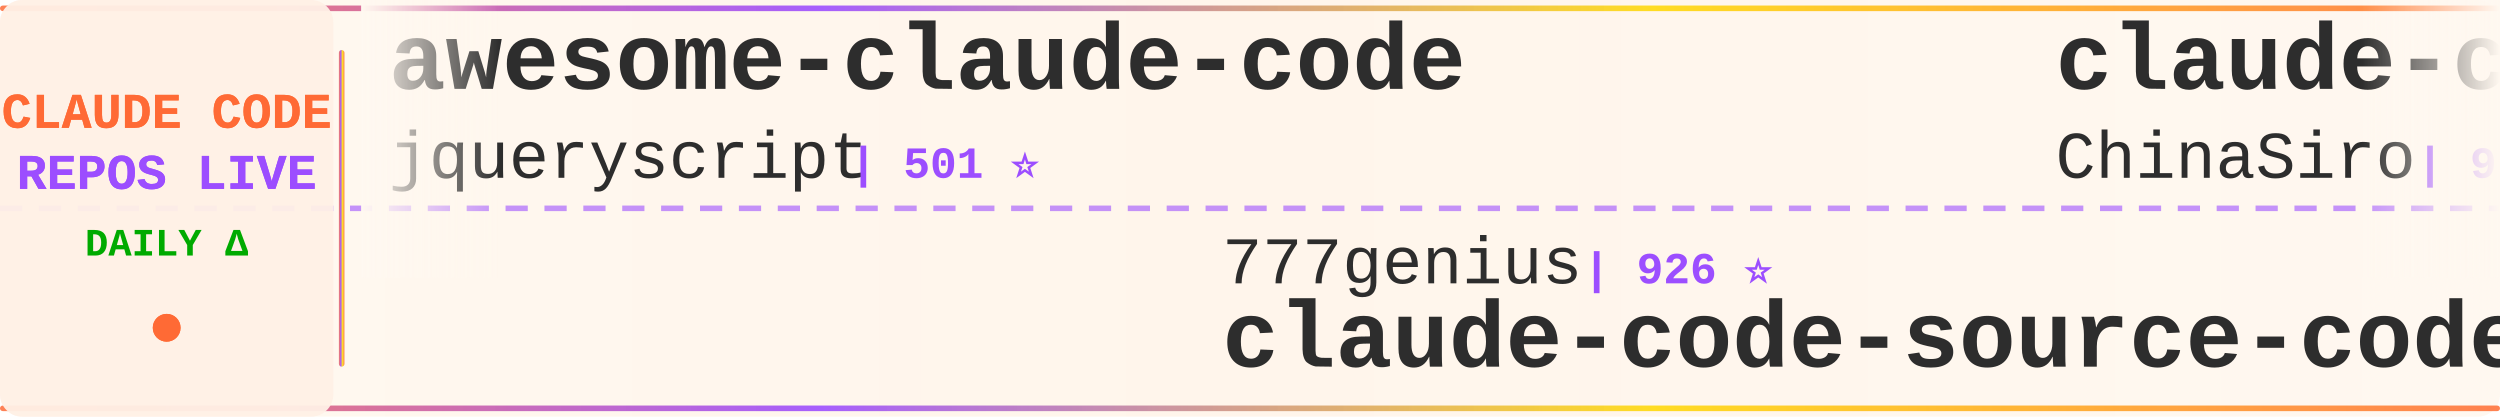
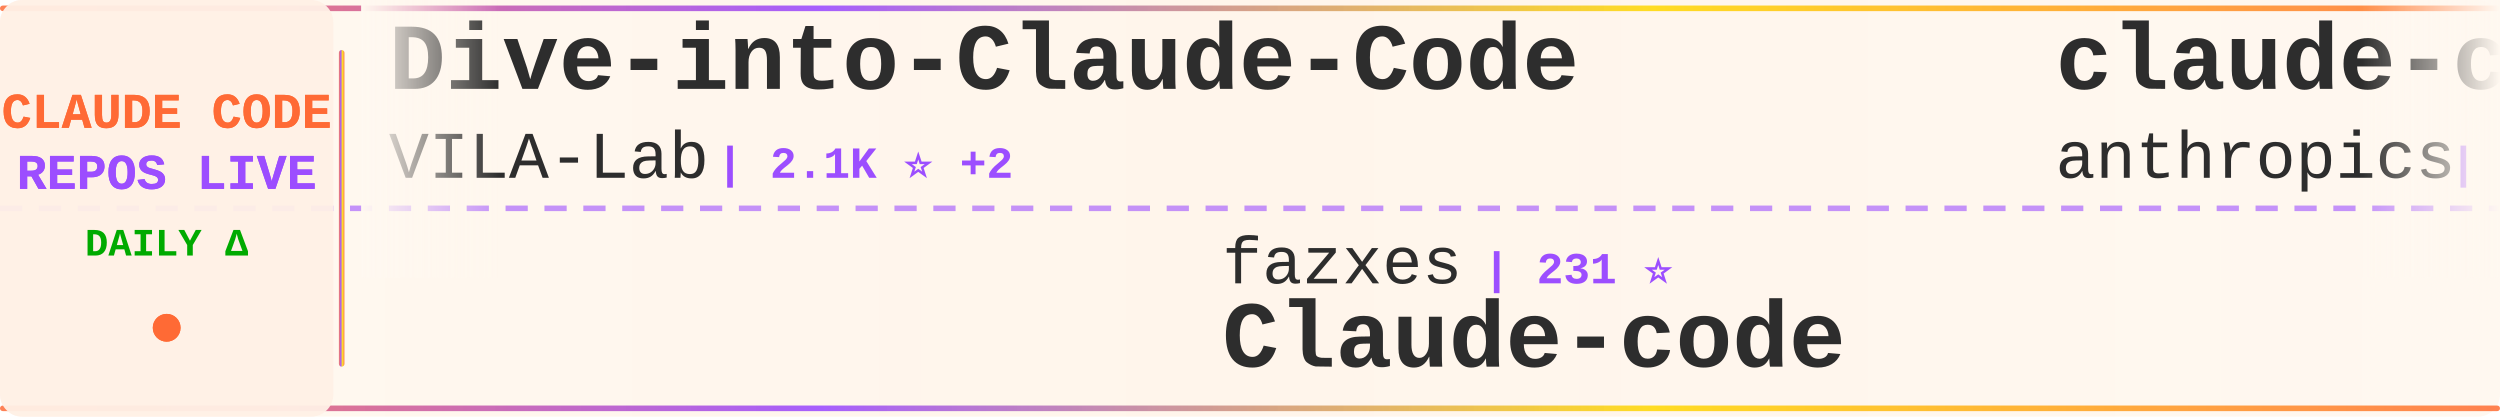
<svg xmlns="http://www.w3.org/2000/svg" width="900" height="150">
  <defs>
    <linearGradient id="tickerBg" x1="0%" y1="0%" x2="100%" y2="0%">
      <stop offset="0%" style="stop-color:#fff8f0;stop-opacity:0.98" />
      <stop offset="50%" style="stop-color:#fff5eb;stop-opacity:1" />
      <stop offset="100%" style="stop-color:#fff8f0;stop-opacity:0.98" />
    </linearGradient>
    <linearGradient id="borderGrad" x1="0%" y1="0%" x2="100%" y2="0%">
      <stop offset="0%" style="stop-color:#FF6B35;stop-opacity:0.85">
        <animate attributeName="stop-opacity" values="0.85;1;0.85" dur="2s" repeatCount="indefinite" />
      </stop>
      <stop offset="33%" style="stop-color:#9C4EFF;stop-opacity:0.9">
        <animate attributeName="stop-opacity" values="0.9;1;0.9" dur="2.2s" repeatCount="indefinite" />
      </stop>
      <stop offset="66%" style="stop-color:#FFD700;stop-opacity:0.85">
        <animate attributeName="stop-opacity" values="0.85;1;0.85" dur="1.8s" repeatCount="indefinite" />
      </stop>
      <stop offset="100%" style="stop-color:#FF6B35;stop-opacity:0.85">
        <animate attributeName="stop-opacity" values="0.85;1;0.85" dur="2s" repeatCount="indefinite" />
      </stop>
    </linearGradient>
    <filter id="textGlow">
      <feGaussianBlur stdDeviation="0.15" result="coloredBlur" />
      <feMerge>
        <feMergeNode in="coloredBlur" />
        <feMergeNode in="SourceGraphic" />
      </feMerge>
    </filter>
    <filter id="metricGlow">
      <feGaussianBlur stdDeviation="0.2" result="coloredBlur" />
      <feMerge>
        <feMergeNode in="coloredBlur" />
        <feMergeNode in="SourceGraphic" />
      </feMerge>
    </filter>
    <linearGradient id="leftFade" x1="0%" y1="0%" x2="100%" y2="0%">
      <stop offset="0%" style="stop-color:#fff8f0;stop-opacity:1" />
      <stop offset="100%" style="stop-color:#fff8f0;stop-opacity:0" />
    </linearGradient>
    <linearGradient id="rightFade" x1="0%" y1="0%" x2="100%" y2="0%">
      <stop offset="0%" style="stop-color:#fff8f0;stop-opacity:0" />
      <stop offset="100%" style="stop-color:#fff8f0;stop-opacity:1" />
    </linearGradient>
  </defs>
  <rect width="900" height="150" fill="url(#tickerBg)" rx="8" />
  <rect x="0" y="2" width="900" height="2" fill="url(#borderGrad)" rx="1" />
  <rect x="0" y="146" width="900" height="2" fill="url(#borderGrad)" rx="1" />
  <line x1="0" y1="75" x2="900" y2="75" stroke="#9C4EFF" stroke-width="2" stroke-dasharray="8 6" opacity="0.6" />
  <rect x="0" y="0" width="120" height="150" fill="#fff0e6" opacity="0.95" rx="8" />
  <text x="60" y="46" font-family="'Courier New', monospace" font-size="18" font-weight="bold" fill="#FF6B35" text-anchor="middle" filter="url(#textGlow)">
    CLAUDE CODE
  </text>
  <text x="60" y="68" font-family="'Courier New', monospace" font-size="18" font-weight="bold" fill="#9C4EFF" text-anchor="middle" filter="url(#textGlow)">
    REPOS LIVE
  </text>
  <text x="60" y="92" font-family="'Courier New', monospace" font-size="14" font-weight="bold" fill="#00aa00" text-anchor="middle">
    DAILY Δ
  </text>
  <circle cx="60" cy="118" r="5" fill="#FF6B35" filter="url(#metricGlow)">
    <animate attributeName="r" values="4;6;4" dur="1.5s" repeatCount="indefinite" />
    <animate attributeName="opacity" values="0.6;1;0.6" dur="1.5s" repeatCount="indefinite" />
  </circle>
  <rect x="122" y="18" width="2" height="114" fill="url(#borderGrad)" rx="1" />
  <clipPath id="tickerClip">
    <rect x="130" y="0" width="770" height="150" />
  </clipPath>
  <g clip-path="url(#tickerClip)">
    <g id="tickerItems">
      <animateTransform attributeName="transform" attributeType="XML" type="translate" from="0 0" to="-3000 0" dur="54s" repeatCount="indefinite" />
      <g transform="translate(0, 0)">
-         <text x="140" y="32" font-family="'Courier New', monospace" font-size="34" font-weight="bold" fill="#2d2d2d">awesome-claude-code</text>
-         <text x="140" y="64" font-family="'Courier New', monospace" font-size="24" font-weight="normal" fill="#2d2d2d" opacity="1.0">jqueryscript</text>
-         <text x="306" y="64" font-family="'Courier New', monospace" font-size="16" font-weight="bold" fill="#9C4EFF"> | 501 ⭐</text>
+         <text x="140" y="32" font-family="'Courier New', monospace" font-size="34" font-weight="bold" fill="#2d2d2d">Dive-into-Claude-Code</text>
+         <text x="140" y="64" font-family="'Courier New', monospace" font-size="24" font-weight="normal" fill="#2d2d2d" opacity="1.0">VILA-Lab</text>
+         <text x="258" y="64" font-family="'Courier New', monospace" font-size="16" font-weight="bold" fill="#9C4EFF"> | 2.1K ⭐ +2</text>
      </g>
      <g transform="translate(300, 0)">
-         <text x="140" y="102" font-family="'Courier New', monospace" font-size="24" font-weight="normal" fill="#2d2d2d" opacity="1.0">777genius</text>
-         <text x="270" y="102" font-family="'Courier New', monospace" font-size="16" font-weight="bold" fill="#9C4EFF"> | 926 ⭐</text>
-         <text x="140" y="132" font-family="'Courier New', monospace" font-size="34" font-weight="bold" fill="#2d2d2d">claude-code-source-code</text>
+         <text x="140" y="102" font-family="'Courier New', monospace" font-size="24" font-weight="normal" fill="#2d2d2d" opacity="1.0">fazxes</text>
+         <text x="234" y="102" font-family="'Courier New', monospace" font-size="16" font-weight="bold" fill="#9C4EFF"> | 231 ⭐</text>
+         <text x="140" y="132" font-family="'Courier New', monospace" font-size="34" font-weight="bold" fill="#2d2d2d">Claude-code</text>
      </g>
      <g transform="translate(600, 0)">
-         <text x="140" y="32" font-family="'Courier New', monospace" font-size="34" font-weight="bold" fill="#2d2d2d">claude-code-sourcemap</text>
-         <text x="140" y="64" font-family="'Courier New', monospace" font-size="24" font-weight="normal" fill="#2d2d2d" opacity="1.0">ChinaSiro</text>
-         <text x="270" y="64" font-family="'Courier New', monospace" font-size="16" font-weight="bold" fill="#9C4EFF"> | 9.6K ⭐</text>
+         <text x="140" y="32" font-family="'Courier New', monospace" font-size="34" font-weight="bold" fill="#2d2d2d">claude-code-action</text>
+         <text x="140" y="64" font-family="'Courier New', monospace" font-size="24" font-weight="normal" fill="#2d2d2d" opacity="1.0">anthropics</text>
+         <text x="282" y="64" font-family="'Courier New', monospace" font-size="16" font-weight="bold" fill="#9C4EFF"> | 8.7K ⭐ +4</text>
      </g>
      <g transform="translate(900, 0)">
-         <text x="140" y="102" font-family="'Courier New', monospace" font-size="24" font-weight="normal" fill="#2d2d2d" opacity="1.0">anthropics</text>
-         <text x="282" y="102" font-family="'Courier New', monospace" font-size="16" font-weight="bold" fill="#9C4EFF"> | 949 ⭐</text>
-         <text x="140" y="132" font-family="'Courier New', monospace" font-size="34" font-weight="bold" fill="#2d2d2d">claude-code-base-action</text>
+         <text x="140" y="102" font-family="'Courier New', monospace" font-size="24" font-weight="normal" fill="#2d2d2d" opacity="1.0">ChrisWiles</text>
+         <text x="282" y="102" font-family="'Courier New', monospace" font-size="16" font-weight="bold" fill="#9C4EFF"> | 6.0K ⭐ -1</text>
+         <text x="140" y="132" font-family="'Courier New', monospace" font-size="34" font-weight="bold" fill="#2d2d2d">claude-code-showcase</text>
      </g>
      <g transform="translate(1200, 0)">
-         <text x="140" y="32" font-family="'Courier New', monospace" font-size="34" font-weight="bold" fill="#2d2d2d">collection-claude-code-s...</text>
-         <text x="140" y="64" font-family="'Courier New', monospace" font-size="24" font-weight="normal" fill="#2d2d2d" opacity="1.0">chauncygu</text>
-         <text x="270" y="64" font-family="'Courier New', monospace" font-size="16" font-weight="bold" fill="#9C4EFF"> | 2.8K ⭐</text>
+         <text x="140" y="32" font-family="'Courier New', monospace" font-size="34" font-weight="bold" fill="#2d2d2d">everything-claude-code</text>
+         <text x="140" y="64" font-family="'Courier New', monospace" font-size="24" font-weight="normal" fill="#2d2d2d" opacity="1.0">WorldFlowAI</text>
+         <text x="294" y="64" font-family="'Courier New', monospace" font-size="16" font-weight="bold" fill="#9C4EFF"> | 1.4K ⭐ +2</text>
      </g>
      <g transform="translate(1500, 0)">
        <text x="140" y="102" font-family="'Courier New', monospace" font-size="24" font-weight="normal" fill="#2d2d2d" opacity="1.0">KPR111</text>
        <text x="234" y="102" font-family="'Courier New', monospace" font-size="16" font-weight="bold" fill="#9C4EFF"> | 18 ⭐</text>
        <text x="140" y="132" font-family="'Courier New', monospace" font-size="34" font-weight="bold" fill="#2d2d2d">Claude-Code</text>
      </g>
      <g transform="translate(1800, 0)">
-         <text x="140" y="32" font-family="'Courier New', monospace" font-size="34" font-weight="bold" fill="#2d2d2d">learn-claude-code</text>
-         <text x="140" y="64" font-family="'Courier New', monospace" font-size="24" font-weight="normal" fill="#2d2d2d" opacity="1.0">shareAI-lab</text>
-         <text x="294" y="64" font-family="'Courier New', monospace" font-size="16" font-weight="bold" fill="#9C4EFF"> | 74.6K ⭐ +13</text>
+         <text x="140" y="32" font-family="'Courier New', monospace" font-size="34" font-weight="bold" fill="#2d2d2d">claude-code-hub</text>
+         <text x="140" y="64" font-family="'Courier New', monospace" font-size="24" font-weight="normal" fill="#2d2d2d" opacity="1.0">ding113</text>
+         <text x="246" y="64" font-family="'Courier New', monospace" font-size="16" font-weight="bold" fill="#9C4EFF"> | 3.3K ⭐</text>
      </g>
      <g transform="translate(2100, 0)">
-         <text x="140" y="102" font-family="'Courier New', monospace" font-size="24" font-weight="normal" fill="#2d2d2d" opacity="1.0">digitalsamba</text>
-         <text x="306" y="102" font-family="'Courier New', monospace" font-size="16" font-weight="bold" fill="#9C4EFF"> | 2.0K ⭐</text>
-         <text x="140" y="132" font-family="'Courier New', monospace" font-size="34" font-weight="bold" fill="#2d2d2d">claude-code-video-toolki...</text>
+         <text x="140" y="102" font-family="'Courier New', monospace" font-size="24" font-weight="normal" fill="#2d2d2d" opacity="1.0">RichardAtCT</text>
+         <text x="294" y="102" font-family="'Courier New', monospace" font-size="16" font-weight="bold" fill="#9C4EFF"> | 2.8K ⭐</text>
+         <text x="140" y="132" font-family="'Courier New', monospace" font-size="34" font-weight="bold" fill="#2d2d2d">claude-code-telegram</text>
      </g>
      <g transform="translate(2400, 0)">
-         <text x="140" y="32" font-family="'Courier New', monospace" font-size="34" font-weight="bold" fill="#2d2d2d">claude_code_src</text>
-         <text x="140" y="64" font-family="'Courier New', monospace" font-size="24" font-weight="normal" fill="#2d2d2d" opacity="1.0">ponponon</text>
-         <text x="258" y="64" font-family="'Courier New', monospace" font-size="16" font-weight="bold" fill="#9C4EFF"> | 2.3K ⭐</text>
+         <text x="140" y="32" font-family="'Courier New', monospace" font-size="34" font-weight="bold" fill="#2d2d2d">Claude-Code-Usage-Monito...</text>
+         <text x="140" y="64" font-family="'Courier New', monospace" font-size="24" font-weight="normal" fill="#2d2d2d" opacity="1.0">Maciek-roboblog</text>
+         <text x="342" y="64" font-family="'Courier New', monospace" font-size="16" font-weight="bold" fill="#9C4EFF"> | 8.6K ⭐</text>
      </g>
      <g transform="translate(2700, 0)">
-         <text x="140" y="102" font-family="'Courier New', monospace" font-size="24" font-weight="normal" fill="#2d2d2d" opacity="1.0">VILA-Lab</text>
-         <text x="258" y="102" font-family="'Courier New', monospace" font-size="16" font-weight="bold" fill="#9C4EFF"> | 2.1K ⭐ +1</text>
-         <text x="140" y="132" font-family="'Courier New', monospace" font-size="34" font-weight="bold" fill="#2d2d2d">Dive-into-Claude-Code</text>
+         <text x="140" y="102" font-family="'Courier New', monospace" font-size="24" font-weight="normal" fill="#2d2d2d" opacity="1.0">huangjia2019</text>
+         <text x="306" y="102" font-family="'Courier New', monospace" font-size="16" font-weight="bold" fill="#9C4EFF"> | 1.1K ⭐</text>
+         <text x="140" y="132" font-family="'Courier New', monospace" font-size="34" font-weight="bold" fill="#2d2d2d">claude-code-engineering</text>
      </g>
      <g transform="translate(3000, 0)">
-         <text x="140" y="32" font-family="'Courier New', monospace" font-size="34" font-weight="bold" fill="#2d2d2d">awesome-claude-code</text>
-         <text x="140" y="64" font-family="'Courier New', monospace" font-size="24" font-weight="normal" fill="#2d2d2d" opacity="1.0">jqueryscript</text>
-         <text x="306" y="64" font-family="'Courier New', monospace" font-size="16" font-weight="bold" fill="#9C4EFF"> | 501 ⭐</text>
+         <text x="140" y="32" font-family="'Courier New', monospace" font-size="34" font-weight="bold" fill="#2d2d2d">Dive-into-Claude-Code</text>
+         <text x="140" y="64" font-family="'Courier New', monospace" font-size="24" font-weight="normal" fill="#2d2d2d" opacity="1.0">VILA-Lab</text>
+         <text x="258" y="64" font-family="'Courier New', monospace" font-size="16" font-weight="bold" fill="#9C4EFF"> | 2.1K ⭐ +2</text>
      </g>
      <g transform="translate(3300, 0)">
-         <text x="140" y="102" font-family="'Courier New', monospace" font-size="24" font-weight="normal" fill="#2d2d2d" opacity="1.0">777genius</text>
-         <text x="270" y="102" font-family="'Courier New', monospace" font-size="16" font-weight="bold" fill="#9C4EFF"> | 926 ⭐</text>
-         <text x="140" y="132" font-family="'Courier New', monospace" font-size="34" font-weight="bold" fill="#2d2d2d">claude-code-source-code</text>
+         <text x="140" y="102" font-family="'Courier New', monospace" font-size="24" font-weight="normal" fill="#2d2d2d" opacity="1.0">fazxes</text>
+         <text x="234" y="102" font-family="'Courier New', monospace" font-size="16" font-weight="bold" fill="#9C4EFF"> | 231 ⭐</text>
+         <text x="140" y="132" font-family="'Courier New', monospace" font-size="34" font-weight="bold" fill="#2d2d2d">Claude-code</text>
      </g>
      <g transform="translate(3600, 0)">
-         <text x="140" y="32" font-family="'Courier New', monospace" font-size="34" font-weight="bold" fill="#2d2d2d">claude-code-sourcemap</text>
-         <text x="140" y="64" font-family="'Courier New', monospace" font-size="24" font-weight="normal" fill="#2d2d2d" opacity="1.0">ChinaSiro</text>
-         <text x="270" y="64" font-family="'Courier New', monospace" font-size="16" font-weight="bold" fill="#9C4EFF"> | 9.6K ⭐</text>
+         <text x="140" y="32" font-family="'Courier New', monospace" font-size="34" font-weight="bold" fill="#2d2d2d">claude-code-action</text>
+         <text x="140" y="64" font-family="'Courier New', monospace" font-size="24" font-weight="normal" fill="#2d2d2d" opacity="1.0">anthropics</text>
+         <text x="282" y="64" font-family="'Courier New', monospace" font-size="16" font-weight="bold" fill="#9C4EFF"> | 8.7K ⭐ +4</text>
      </g>
      <g transform="translate(3900, 0)">
-         <text x="140" y="102" font-family="'Courier New', monospace" font-size="24" font-weight="normal" fill="#2d2d2d" opacity="1.0">anthropics</text>
-         <text x="282" y="102" font-family="'Courier New', monospace" font-size="16" font-weight="bold" fill="#9C4EFF"> | 949 ⭐</text>
-         <text x="140" y="132" font-family="'Courier New', monospace" font-size="34" font-weight="bold" fill="#2d2d2d">claude-code-base-action</text>
+         <text x="140" y="102" font-family="'Courier New', monospace" font-size="24" font-weight="normal" fill="#2d2d2d" opacity="1.0">ChrisWiles</text>
+         <text x="282" y="102" font-family="'Courier New', monospace" font-size="16" font-weight="bold" fill="#9C4EFF"> | 6.0K ⭐ -1</text>
+         <text x="140" y="132" font-family="'Courier New', monospace" font-size="34" font-weight="bold" fill="#2d2d2d">claude-code-showcase</text>
      </g>
    </g>
  </g>
  <rect x="130" y="0" width="50" height="100" fill="url(#leftFade)" />
  <rect x="850" y="0" width="50" height="100" fill="url(#rightFade)" />
</svg>
